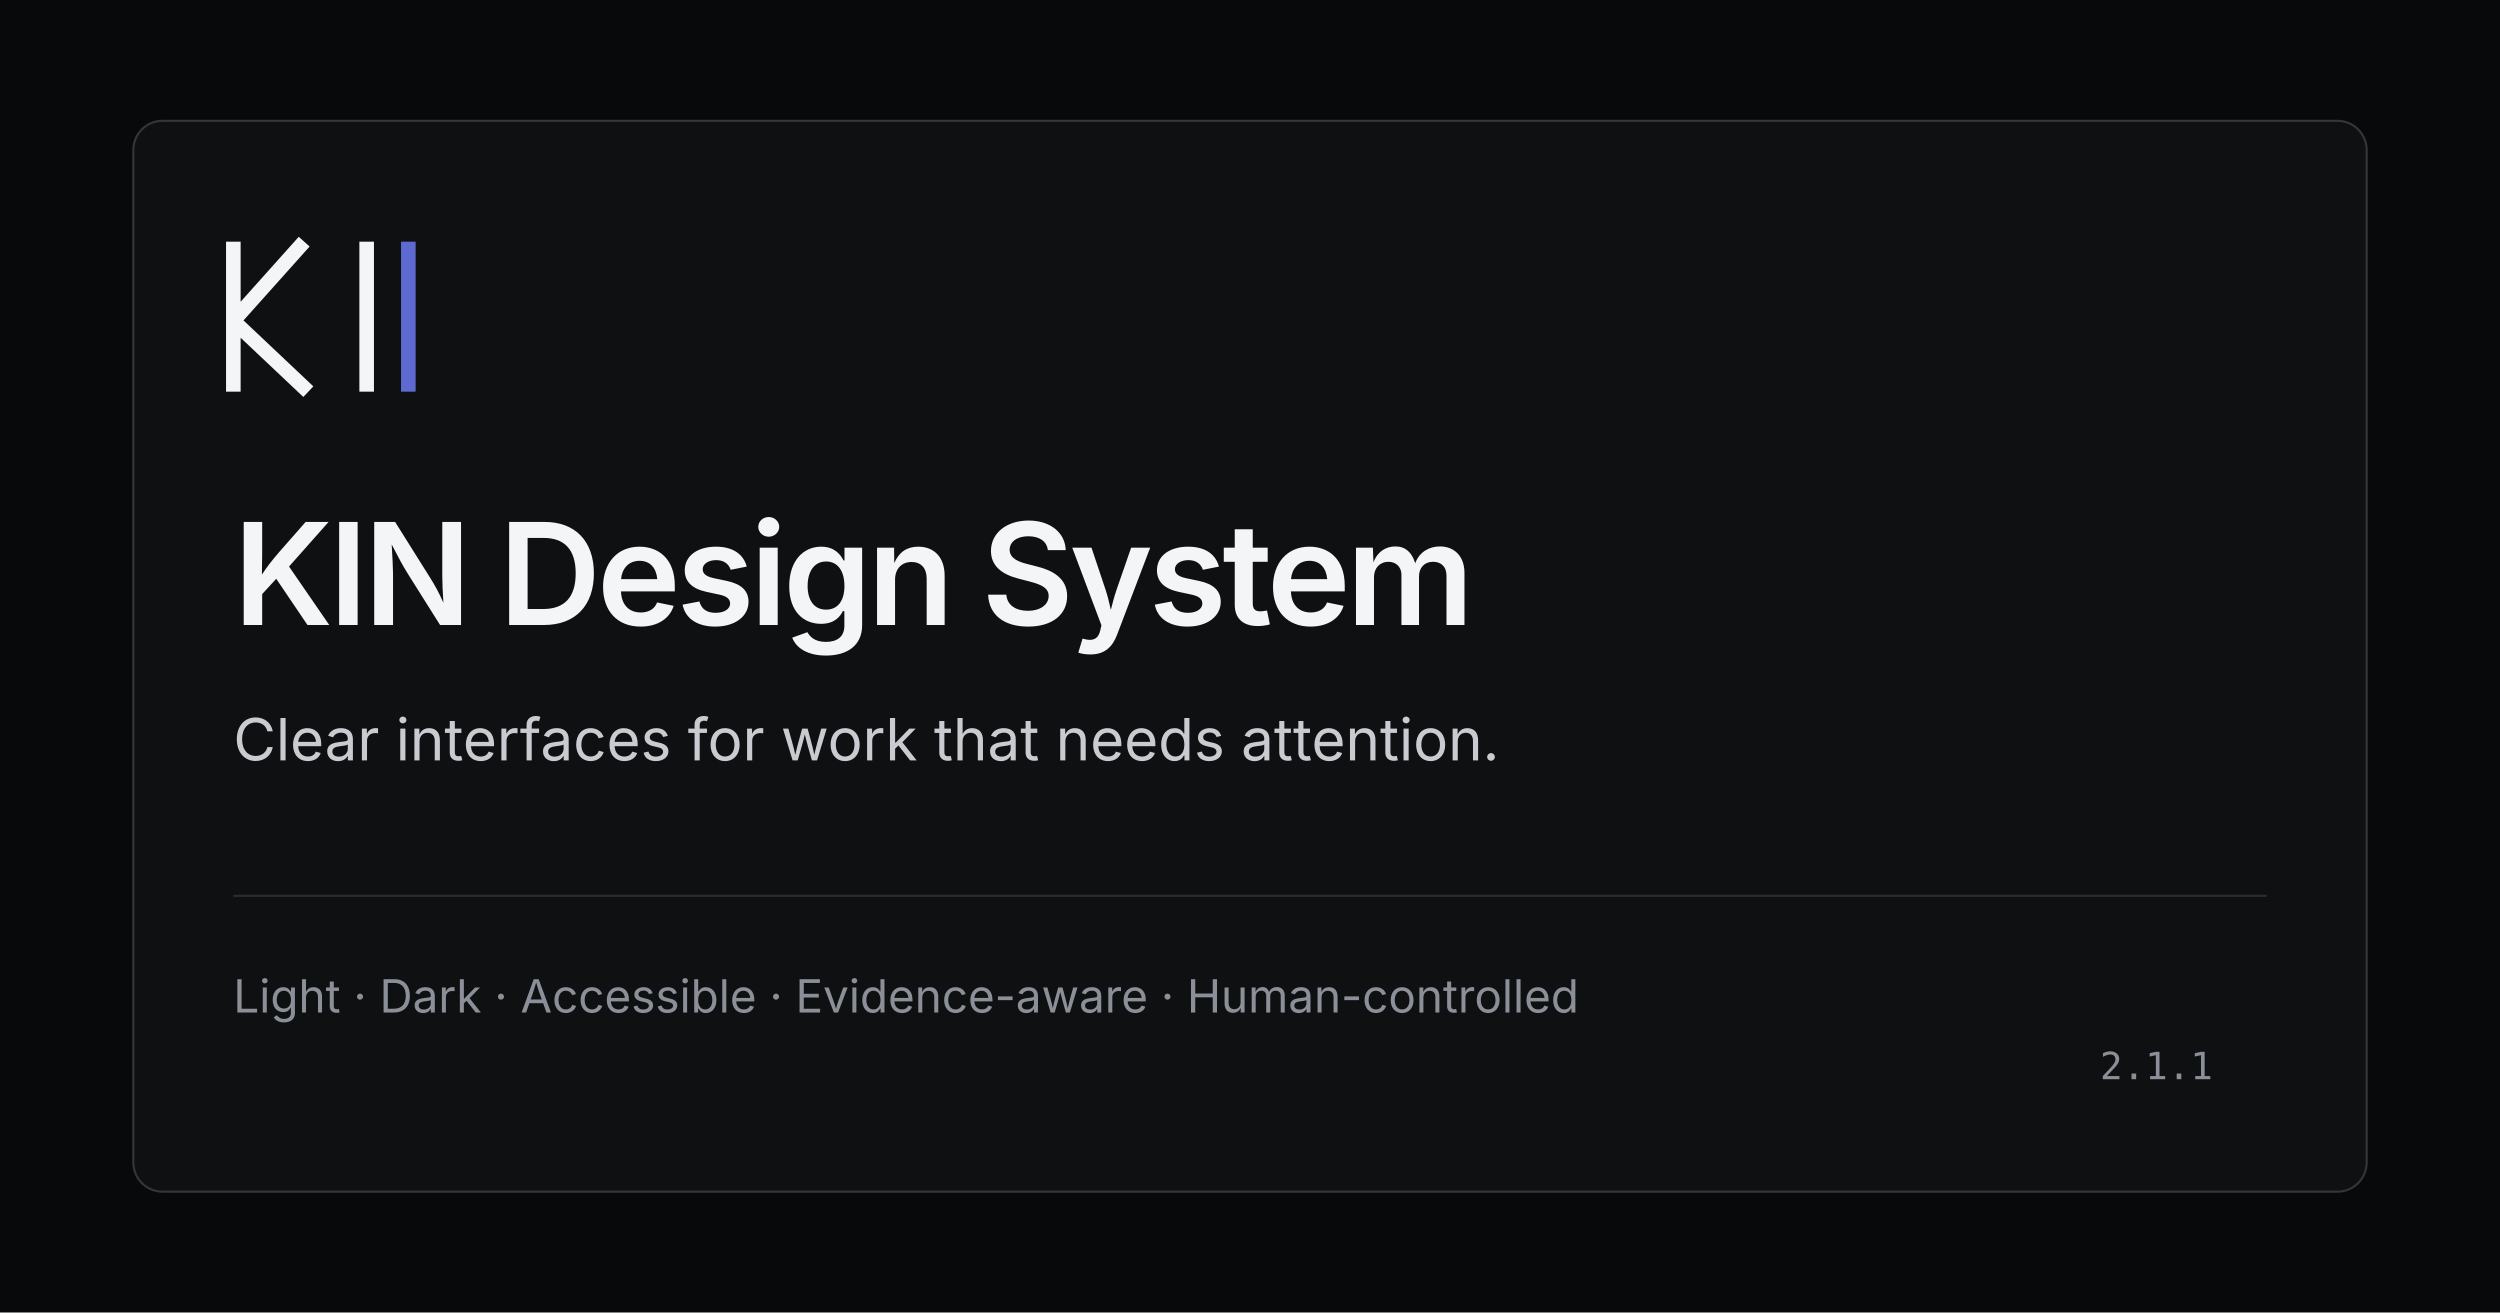
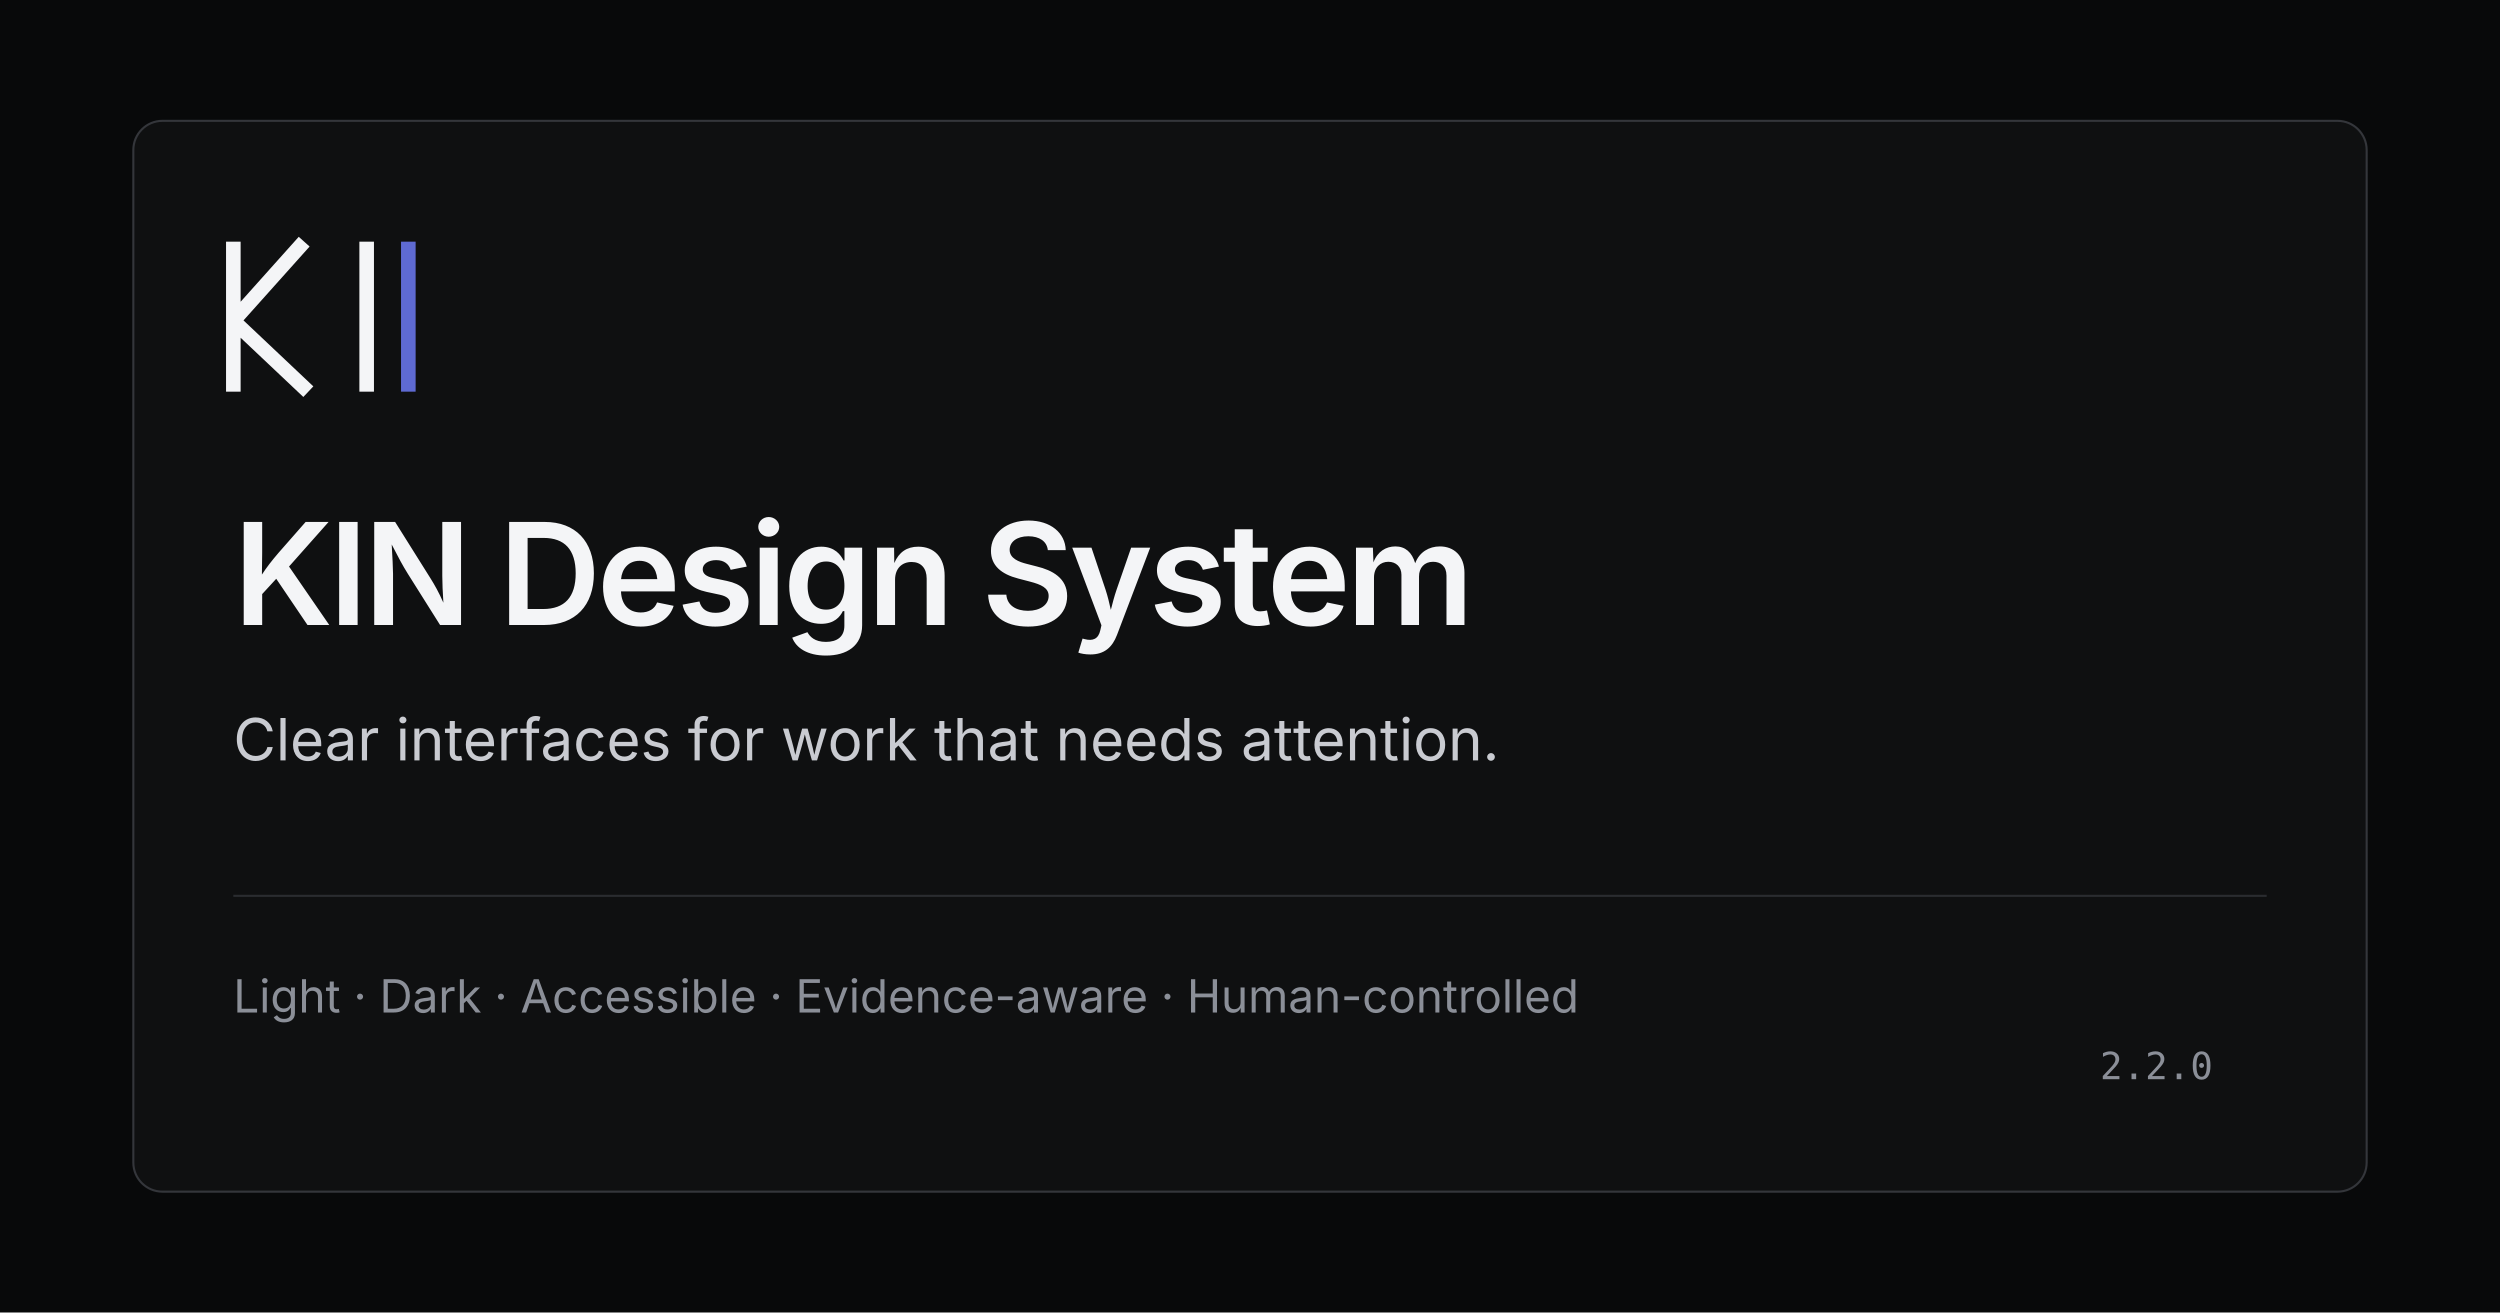
<svg xmlns="http://www.w3.org/2000/svg" width="1200" height="630" viewBox="0 0 1200 630" role="img" aria-labelledby="title desc">
  <rect width="1200" height="630" fill="#08090a" />
  <rect x="64" y="58" width="1072" height="514" rx="14" fill="#0f1011" stroke="#34363b" />
  <path d="M112 116v72m0-34 34-38m-34 38 36 34m28-72v72" fill="none" stroke="#f4f5f7" stroke-width="7" />
  <path d="M196 116v72" stroke="#5e6ad2" stroke-width="7" />
  <text x="112" y="300" fill="#f4f5f7" font-family="Inter,Arial,sans-serif" font-size="68" font-weight="600" letter-spacing="-2">KIN Design System</text>
  <text x="112" y="365" fill="#c9cbd1" font-family="Inter,Arial,sans-serif" font-size="28">Clear interfaces for work that needs attention.</text>
  <line x1="112" y1="430" x2="1088" y2="430" stroke="#2a2c30" />
  <text x="112" y="486" fill="#8b8f98" font-family="Inter,Arial,sans-serif" font-size="22">Light · Dark · Accessible · Evidence-aware · Human-controlled</text>
-   <text x="1008" y="518" fill="#8b8f98" font-family="ui-monospace,monospace" font-size="18">2.1.1</text>
+   <text x="1008" y="518" fill="#8b8f98" font-family="ui-monospace,monospace" font-size="18">2.2.0</text>
</svg>
